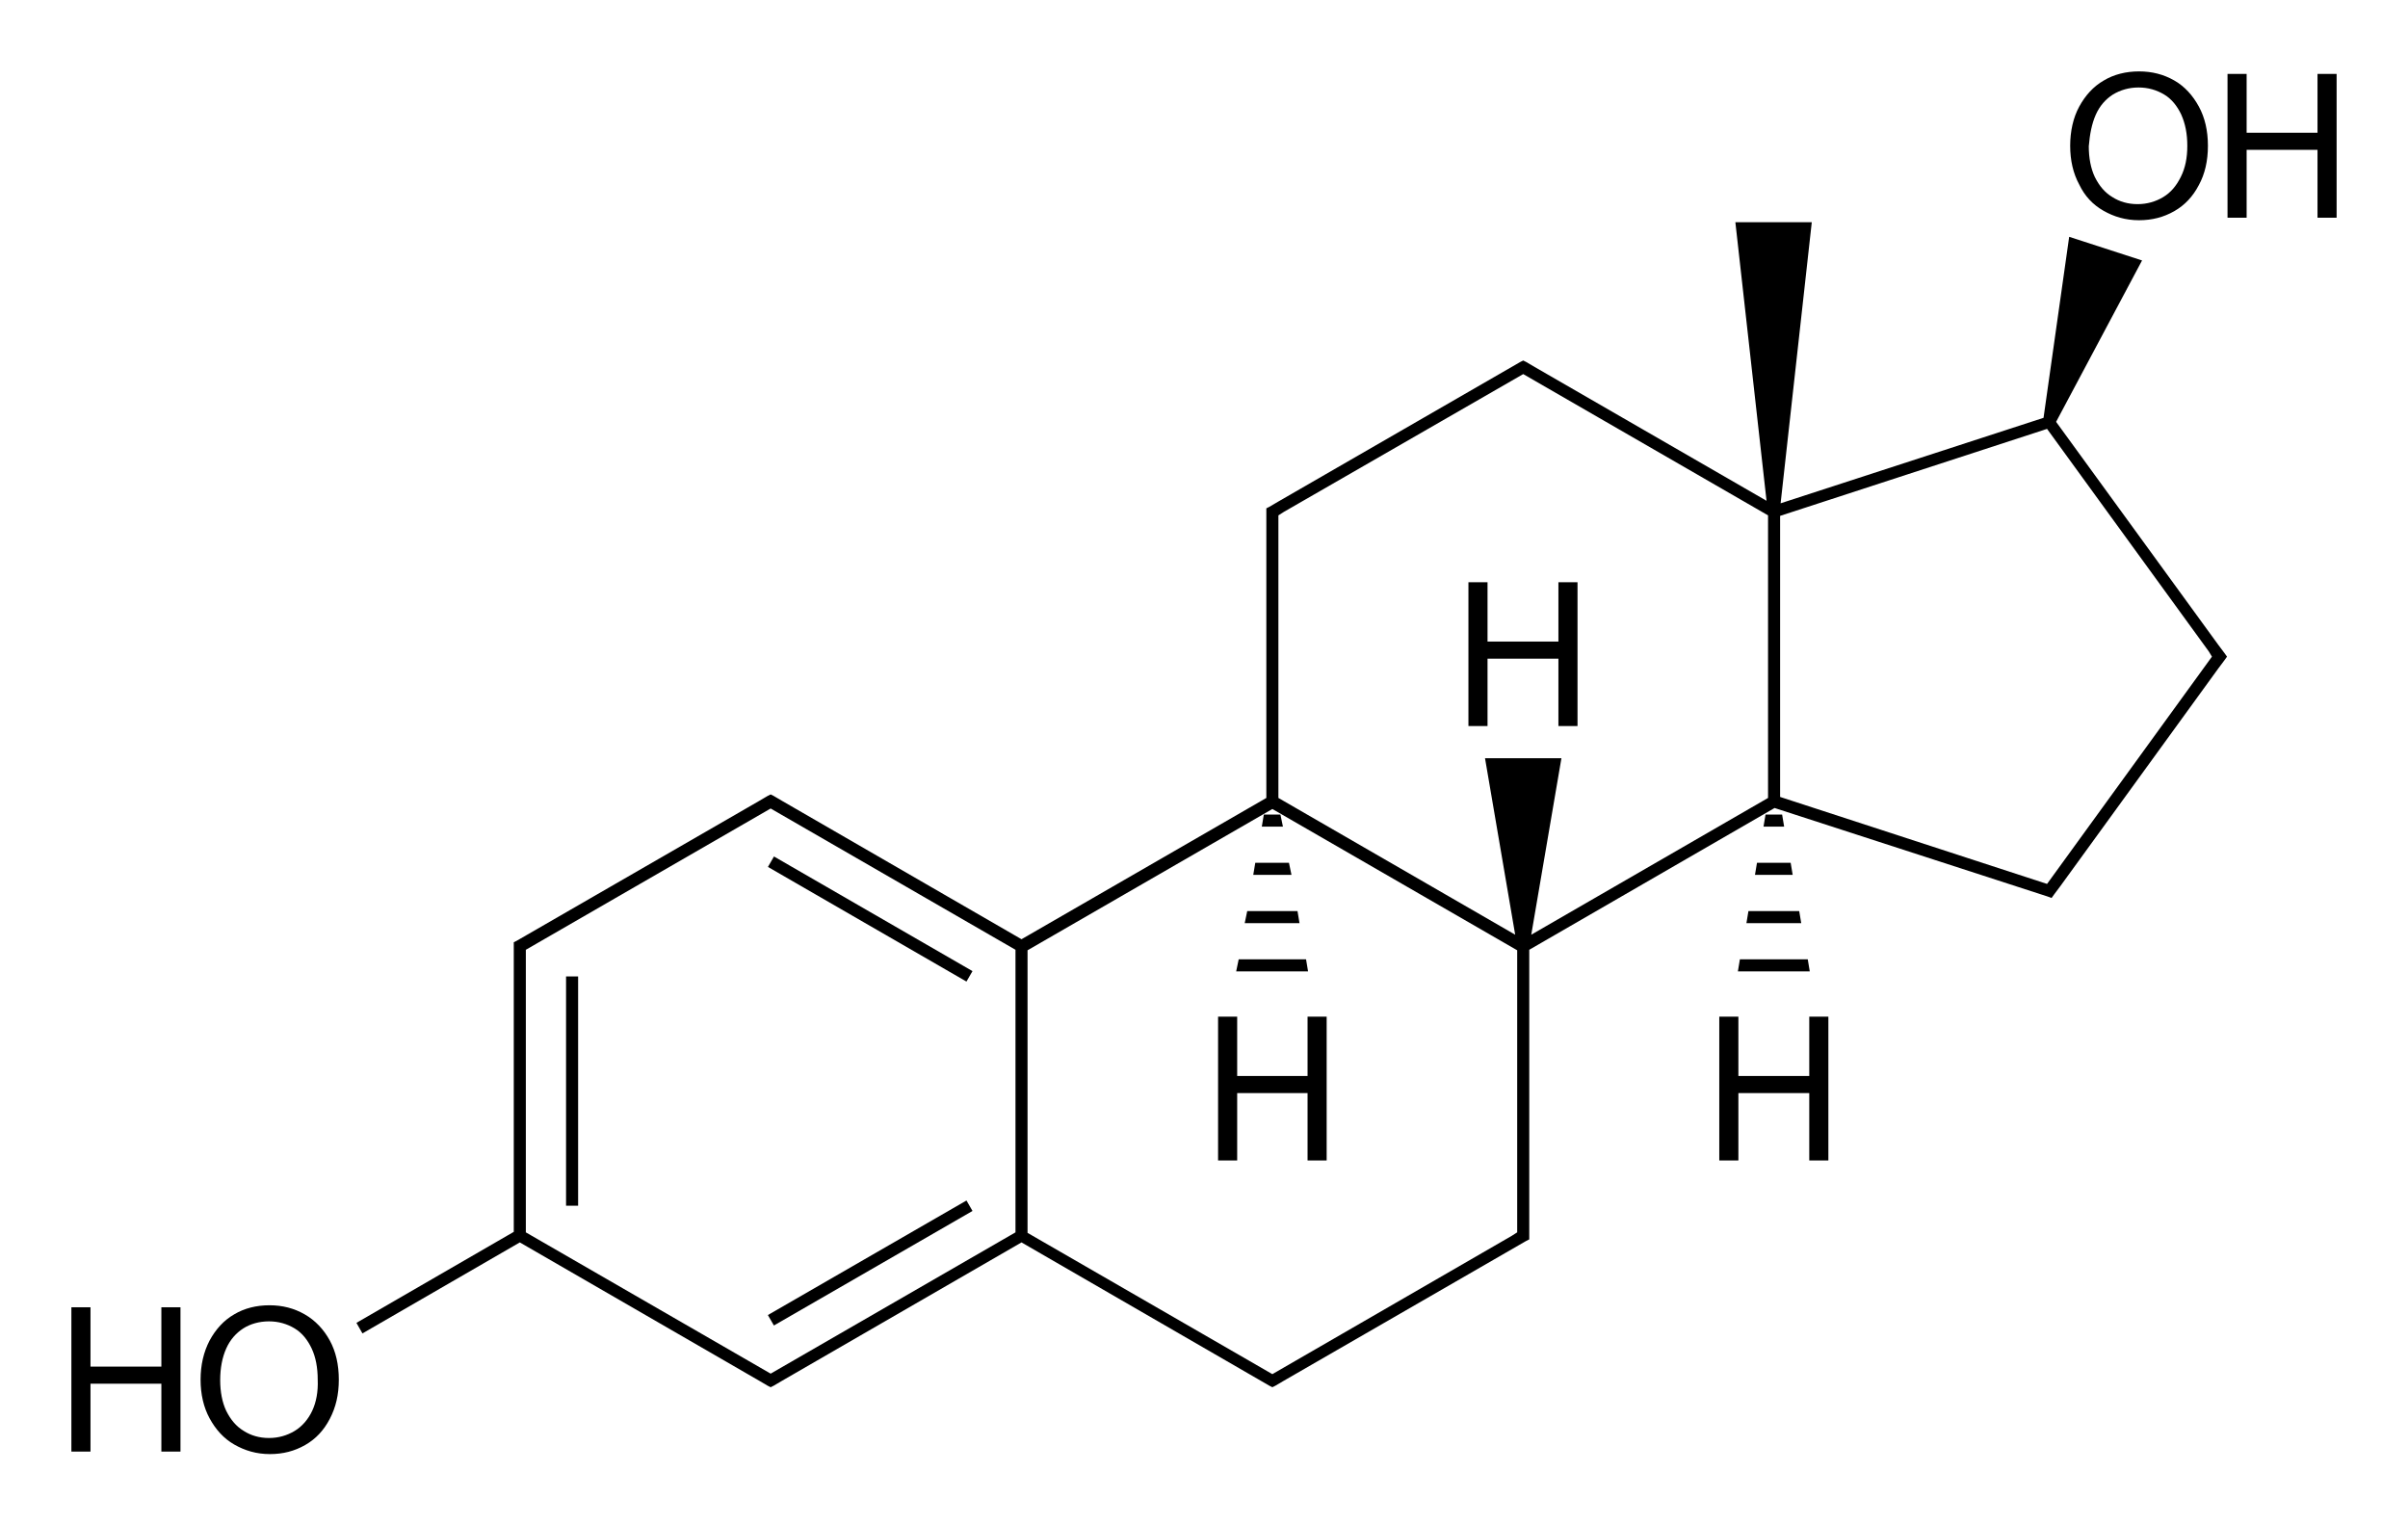
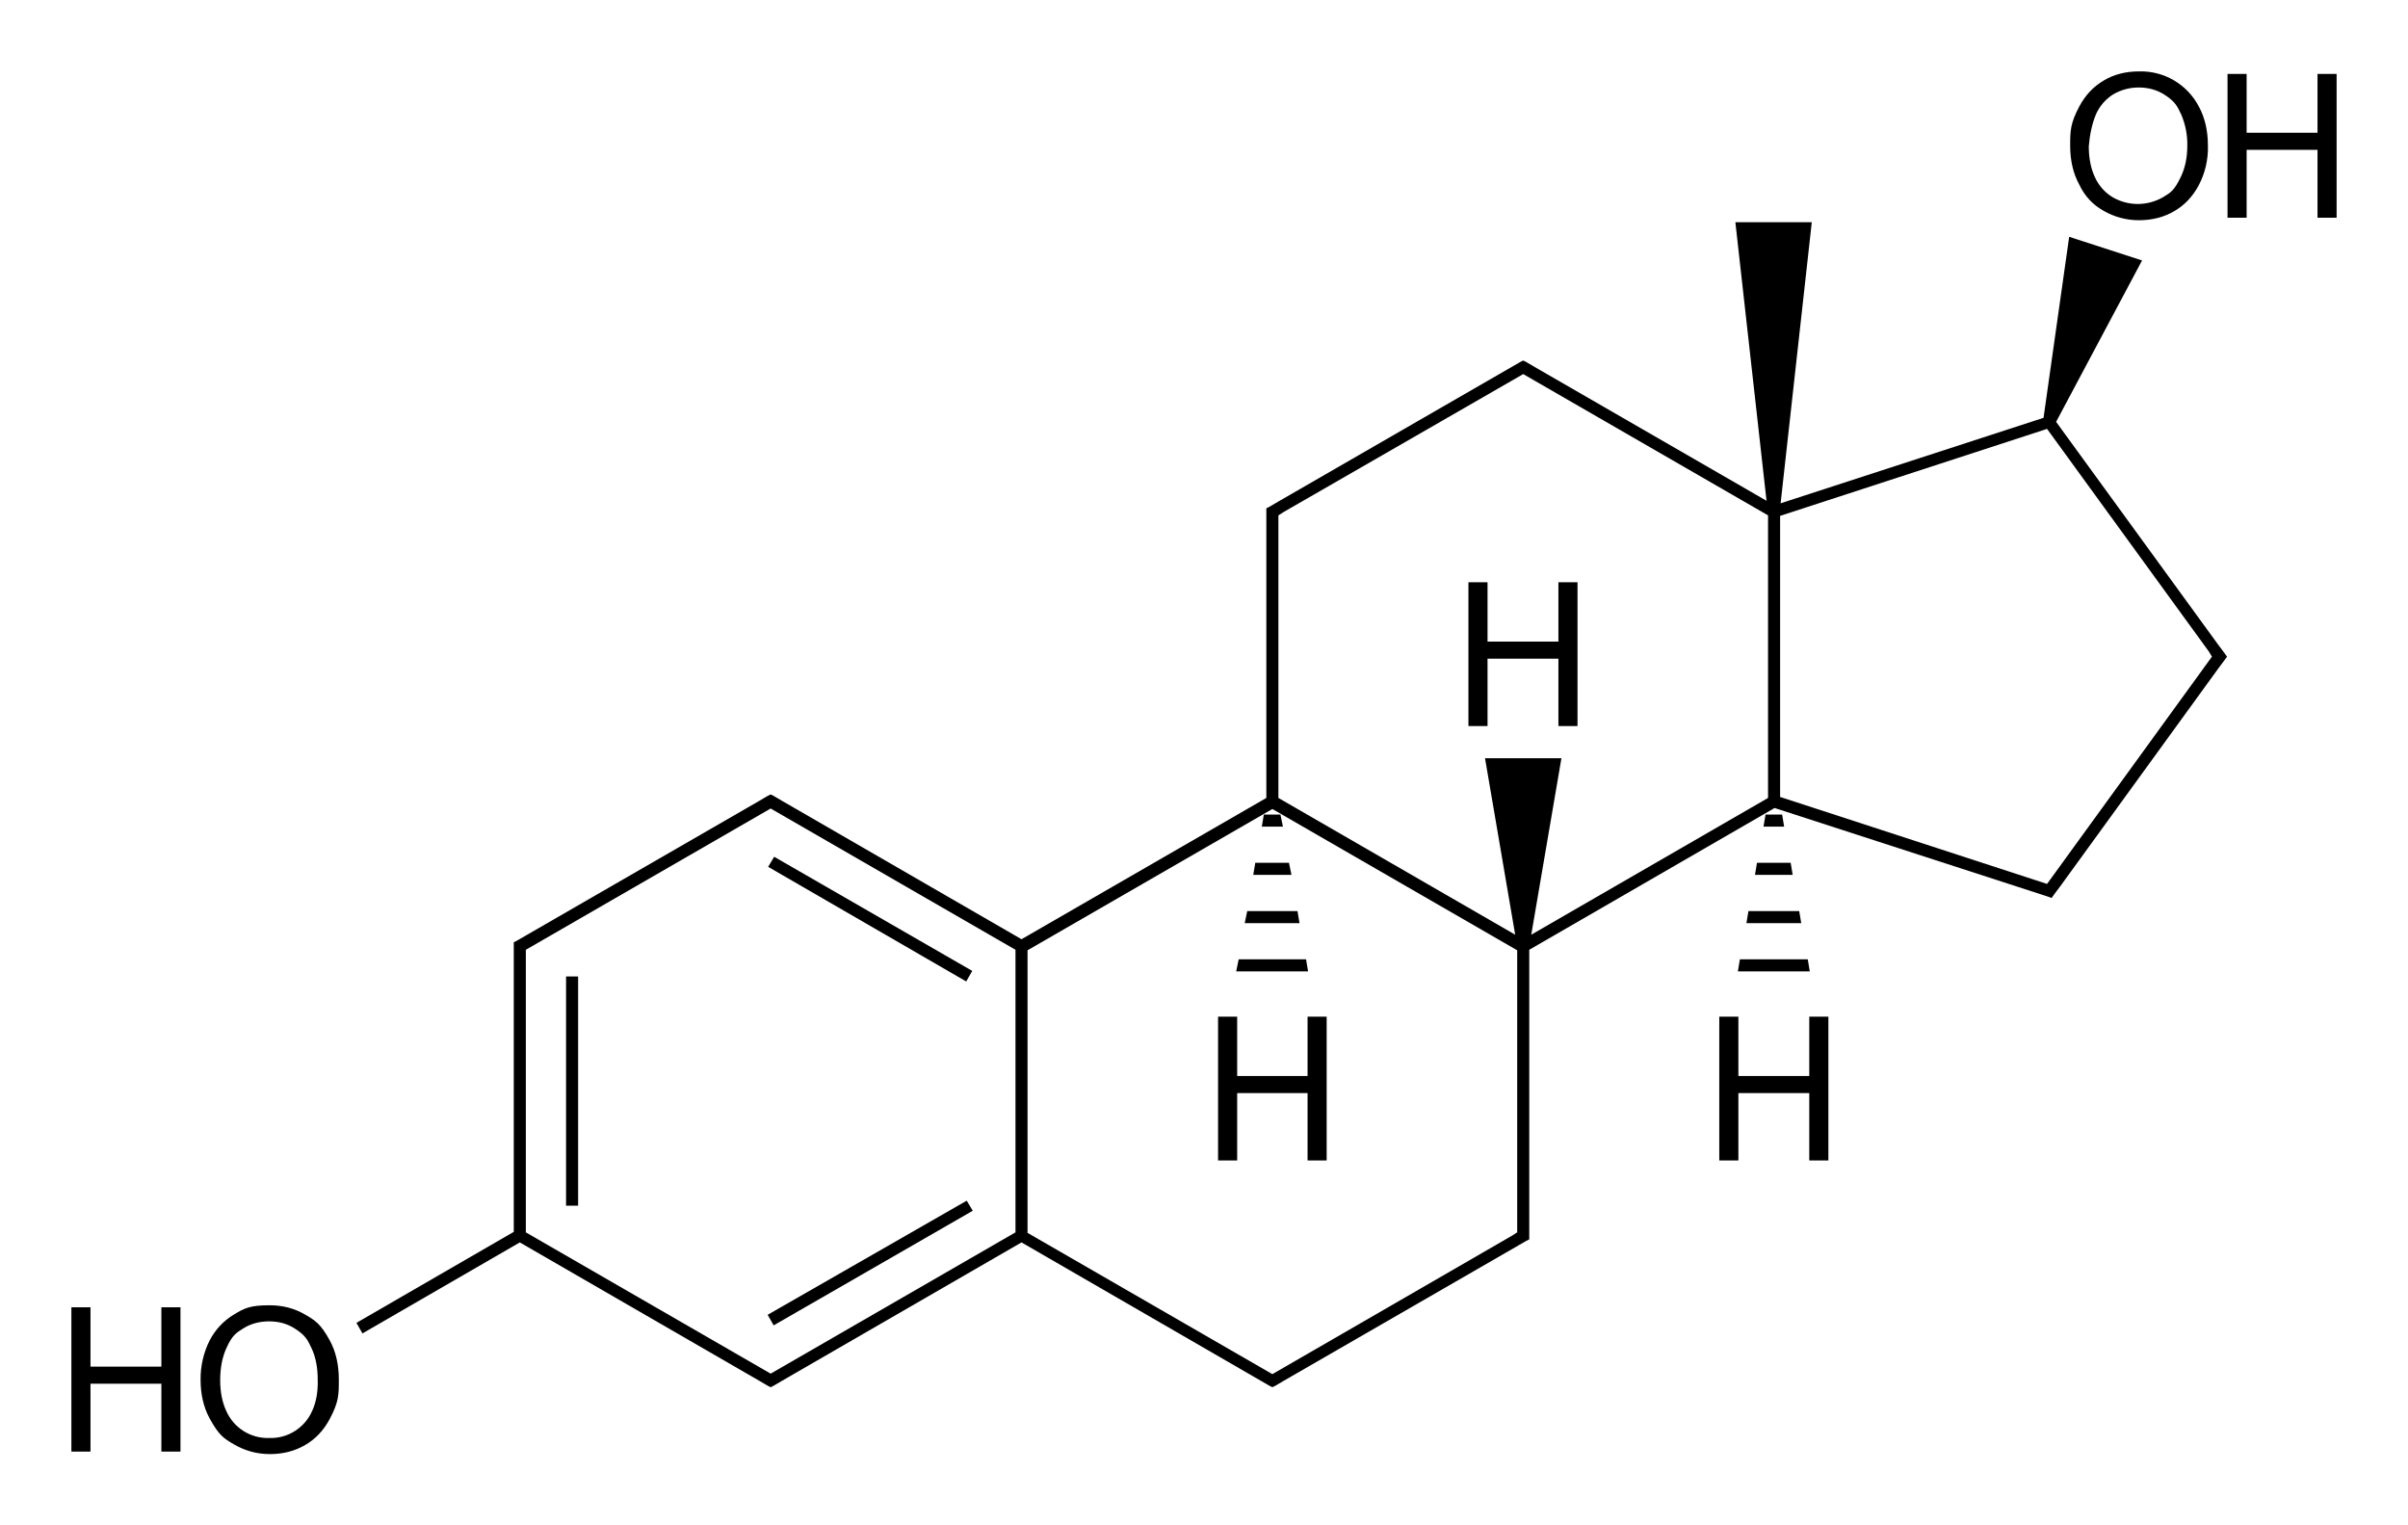
- <svg xmlns="http://www.w3.org/2000/svg" id="Слой_1" x="0" y="0" version="1.1" viewBox="0 0 479 303.3" style="enable-background:new 0 0 479 303.3" xml:space="preserve">
-   <g>
-     <rect width="2.4" height="45.6" x="171.9" y="160" transform="matrix(0.5 -0.866 0.866 0.5 -71.7511 241.2854)" />
-     <rect width="2.4" height="45.6" x="112.6" y="194.2" />
-     <rect width="45.6" height="2.4" x="150.3" y="250" transform="matrix(0.8663 -0.4996 0.4996 0.8663 -102.3568 120.0606)" />
-     <polygon points="259.8 190.8 246.4 190.8 245.9 193.2 260.2 193.2" />
-     <polygon points="258.1 181.2 248.1 181.2 247.6 183.6 258.5 183.6" />
-     <polygon points="254.7 162 251.4 162 251 164.4 255.2 164.4" />
-     <polygon points="256.4 171.6 249.7 171.6 249.3 174 256.9 174" />
-     <polygon points="347.4 183.6 358.3 183.6 357.9 181.2 347.8 181.2" />
-     <polygon points="351.2 162 350.8 164.4 354.9 164.4 354.5 162" />
-     <polygon points="349.1 174 356.6 174 356.2 171.6 349.5 171.6" />
-     <polygon points="345.7 193.2 360 193.2 359.6 190.8 346.1 190.8" />
-     <path d="M60.6,261.4c-2.1-1.2-4.4-1.8-7-1.8s-5,0.6-7,1.8c-2.1,1.2-3.7,3-4.9,5.2c-1.2,2.3-1.8,4.9-1.8,7.8c0,2.9,0.6,5.5,1.8,7.7 s2.8,4,4.9,5.2s4.4,1.9,7.1,1.9c2.6,0,4.9-0.6,7-1.8c2.1-1.2,3.7-2.9,4.9-5.2s1.8-4.8,1.8-7.8c0-3-0.6-5.6-1.8-7.8 S62.7,262.6,60.6,261.4z M62.1,280.6c-0.8,1.7-2,3.1-3.5,4c-1.5,0.9-3.2,1.4-5.1,1.4c-1.9,0-3.6-0.5-5-1.4c-1.5-0.9-2.6-2.2-3.5-4 c-0.8-1.7-1.2-3.8-1.2-6.1c0-2.4,0.4-4.5,1.2-6.3s2-3.1,3.4-4s3.2-1.4,5.1-1.4c1.9,0,3.6,0.5,5.1,1.4s2.6,2.3,3.4,4 s1.2,3.8,1.2,6.2C63.3,276.8,62.9,278.9,62.1,280.6z" />
-     <polygon points="32.1 271.8 18 271.8 18 260 14.2 260 14.2 288.7 18 288.7 18 275.2 32.1 275.2 32.1 288.7 35.9 288.7 35.9 260 32.1 260" />
-     <polygon points="260.1 214 246.1 214 246.1 202.2 242.3 202.2 242.3 230.8 246.1 230.8 246.1 217.4 260.1 217.4 260.1 230.8 263.9 230.8 263.9 202.2 260.1 202.2" />
-     <polygon points="295.9 131 310 131 310 144.4 313.8 144.4 313.8 115.8 310 115.8 310 127.6 295.9 127.6 295.9 115.8 292.1 115.8 292.1 144.4 295.9 144.4" />
-     <polygon points="359.9 214 345.8 214 345.8 202.2 342 202.2 342 230.8 345.8 230.8 345.8 217.4 359.9 217.4 359.9 230.8 363.7 230.8 363.7 202.2 359.9 202.2" />
-     <path d="M441.3,128.3L441.3,128.3L409,83.9l17.1-32.1l-14.5-4.7l-5.1,36l-52.3,17l6.2-55.9h-15.2l6.2,55.4L305.3,73l0,0l-1.7-1 l-0.6-0.3l-0.6,0.3l-48.2,27.8l0,0l-1.7,1l-0.6,0.3v0.7v2v54.9l-48.7,28.1l-47.6-27.5l0,0l-1.7-1l-0.6-0.3l-0.6,0.3l-1.7,1l0,0 l-48.2,27.8l-0.6,0.3v0.7v2v54.9l-31.3,18.1l1.2,2.1l31.3-18.1l47.6,27.5l0,0l1.7,1l0.6,0.3l0.6-0.3l1.7-1l0,0l47.6-27.5l49.3,28.5 l0.6,0.3l0.6-0.3l1.7-1l0,0l48.2-27.8l0.6-0.3v-0.7v-2v-54.9l48.8-28.2l54.3,17.6l0.8,0.3l0.5-0.7l1.2-1.6l0,0l31.5-43.4l0,0 l1.2-1.6l0.5-0.7l-0.5-0.7L441.3,128.3z M440,130.6l-32.8,45.2l-53.1-17.3v-55.9l53.1-17.3l32.2,44.3l0,0L440,130.6z M352.9,159.4 L352.9,159.4L352.9,159.4L352.9,159.4z M254.3,102.5l1.1-0.7l0,0L303,74.4l48.7,28.1v56.2l-47.1,27.2l6-35.1h-15.2l6,35.1 l-47.1-27.2v-54.9V102.5z M104.6,188.9l48.7-28.1l48.7,28.1v56.2l-48.7,28.1l-48.7-28.1v-54.9V188.9z M301.8,245.1l-1.1,0.7l0,0 l-47.6,27.5l-48.7-28.1v-56.2l48.7-28.1l48.7,28.1v54.9V245.1z" />
-     <path d="M418.4,41.9c2.1,1.2,4.4,1.9,7.1,1.9c2.6,0,4.9-0.6,7-1.8c2.1-1.2,3.7-2.9,4.9-5.2c1.2-2.2,1.8-4.8,1.8-7.8 c0-3-0.6-5.6-1.8-7.8c-1.2-2.2-2.8-4-4.9-5.2c-2.1-1.2-4.4-1.8-7-1.8s-5,0.6-7,1.8c-2.1,1.2-3.7,3-4.9,5.2s-1.8,4.9-1.8,7.8 c0,2.9,0.6,5.5,1.8,7.7C414.7,39,416.3,40.7,418.4,41.9z M416.9,22.8c0.8-1.8,2-3.1,3.4-4c1.5-0.9,3.2-1.4,5.1-1.4 c1.9,0,3.6,0.5,5.1,1.4s2.6,2.3,3.4,4c0.8,1.8,1.2,3.8,1.2,6.2c0,2.4-0.4,4.4-1.3,6.2s-2,3.1-3.5,4c-1.5,0.9-3.2,1.4-5.1,1.4 c-1.9,0-3.6-0.5-5-1.4c-1.5-0.9-2.6-2.2-3.5-4c-0.8-1.7-1.2-3.8-1.2-6.1C415.7,26.7,416.1,24.6,416.9,22.8z" />
-     <polygon points="461 14.7 461 26.4 446.9 26.4 446.9 14.7 443.1 14.7 443.1 43.3 446.9 43.3 446.9 29.8 461 29.8 461 43.3 464.8 43.3 464.8 14.7" />
-   </g>
+ <svg xml:space="preserve" viewBox="0 0 479 303.3">
+   <path d="m152.8 172.4 1.2-2 39.4 22.7-1.2 2.1zm-40.2 21.8h2.4v45.6h-2.4zm40.1 67.3 39.6-22.7 1.2 2-39.6 22.8zm107.1-70.7h-13.4l-.5 2.4h14.3zm-1.7-9.6h-10l-.5 2.4h10.9zm-3.4-19.2h-3.3l-.4 2.4h4.2zm1.7 9.6h-6.7l-.4 2.4h7.6zm91 12h10.9l-.4-2.4h-10.1zm3.8-21.6-.4 2.4h4.1l-.4-2.4zm-2.1 12h7.5l-.4-2.4h-6.7zm-3.4 19.2H360l-.4-2.4h-13.5zM60.6 261.4q-3.1-1.8-7-1.8c-3.9 0-5 .6-7 1.8a13 13 0 0 0-4.9 5.2 17 17 0 0 0-1.8 7.8q0 4.4 1.8 7.7c1.8 3.3 2.8 4 4.9 5.2s4.4 1.9 7.1 1.9q3.9 0 7-1.8t4.9-5.2c1.8-3.4 1.8-4.8 1.8-7.8q0-4.5-1.8-7.8c-1.8-3.3-2.9-4-5-5.2m1.5 19.2a9 9 0 0 1-8.6 5.4 9 9 0 0 1-8.5-5.4q-1.2-2.6-1.2-6.1 0-3.6 1.2-6.3c1.2-2.7 2-3.1 3.4-4s3.2-1.4 5.1-1.4q2.9 0 5.1 1.4c2.2 1.4 2.6 2.3 3.4 4s1.2 3.8 1.2 6.2q.1 3.6-1.1 6.2m-30-8.8H18V260h-3.8v28.7H18v-13.5h14.1v13.5h3.8V260h-3.8zm228-57.8h-14v-11.8h-3.8v28.6h3.8v-13.4h14v13.4h3.8v-28.6h-3.8zm35.8-83H310v13.4h3.8v-28.6H310v11.8h-14.1v-11.8h-3.8v28.6h3.8zm64 83h-14.1v-11.8H342v28.6h3.8v-13.4h14.1v13.4h3.8v-28.6h-3.8z" />
+   <path d="M441.3 128.3 409 83.9l17.1-32.1-14.5-4.7-5.1 36-52.3 17 6.2-55.9h-15.2l6.2 55.4L305.3 73l-1.7-1-.6-.3-.6.3-48.2 27.8-1.7 1-.6.3v57.6l-48.7 28.1-47.6-27.5-1.7-1-.6-.3-.6.3-1.7 1-48.2 27.8-.6.3V245l-31.3 18.1 1.2 2.1 31.3-18.1 47.6 27.5 1.7 1 .6.3.6-.3 1.7-1 47.6-27.5 49.3 28.5.6.3.6-.3 1.7-1 48.2-27.8.6-.3v-57.6l48.8-28.2 54.3 17.6.8.3.5-.7 1.2-1.6 31.5-43.4 1.2-1.6.5-.7-.5-.7zm-1.3 2.3-32.8 45.2-53.1-17.3v-55.9l53.1-17.3 32.2 44.3zm-185.7-28.1 1.1-.7L303 74.4l48.7 28.1v56.2l-47.1 27.2 6-35.1h-15.2l6 35.1-47.1-27.2zm-149.7 86.4 48.7-28.1 48.7 28.1v56.2l-48.7 28.1-48.7-28.1zm197.2 56.2-1.1.7-47.6 27.5-48.7-28.1V189l48.7-28.1 48.7 28.1zM418.4 41.9a14 14 0 0 0 7.1 1.9q3.9 0 7-1.8t4.9-5.2a16 16 0 0 0 1.8-7.8q0-4.5-1.8-7.8a13 13 0 0 0-11.9-7q-4 0-7 1.8-3.1 1.8-4.9 5.2c-1.8 3.4-1.8 4.9-1.8 7.8q0 4.4 1.8 7.7 1.6 3.4 4.8 5.2m-1.5-19.1a9 9 0 0 1 3.4-4 10 10 0 0 1 5.1-1.4q2.9 0 5.1 1.4c2.2 1.4 2.6 2.3 3.4 4a15 15 0 0 1 1.2 6.2q0 3.5-1.3 6.2c-1.3 2.7-2 3.1-3.5 4a10 10 0 0 1-10.1 0 9 9 0 0 1-3.5-4q-1.2-2.6-1.2-6.1.3-3.6 1.4-6.3m44.1-8.1v11.7h-14.1V14.7h-3.8v28.6h3.8V29.8H461v13.5h3.8V14.7z" />
</svg>
